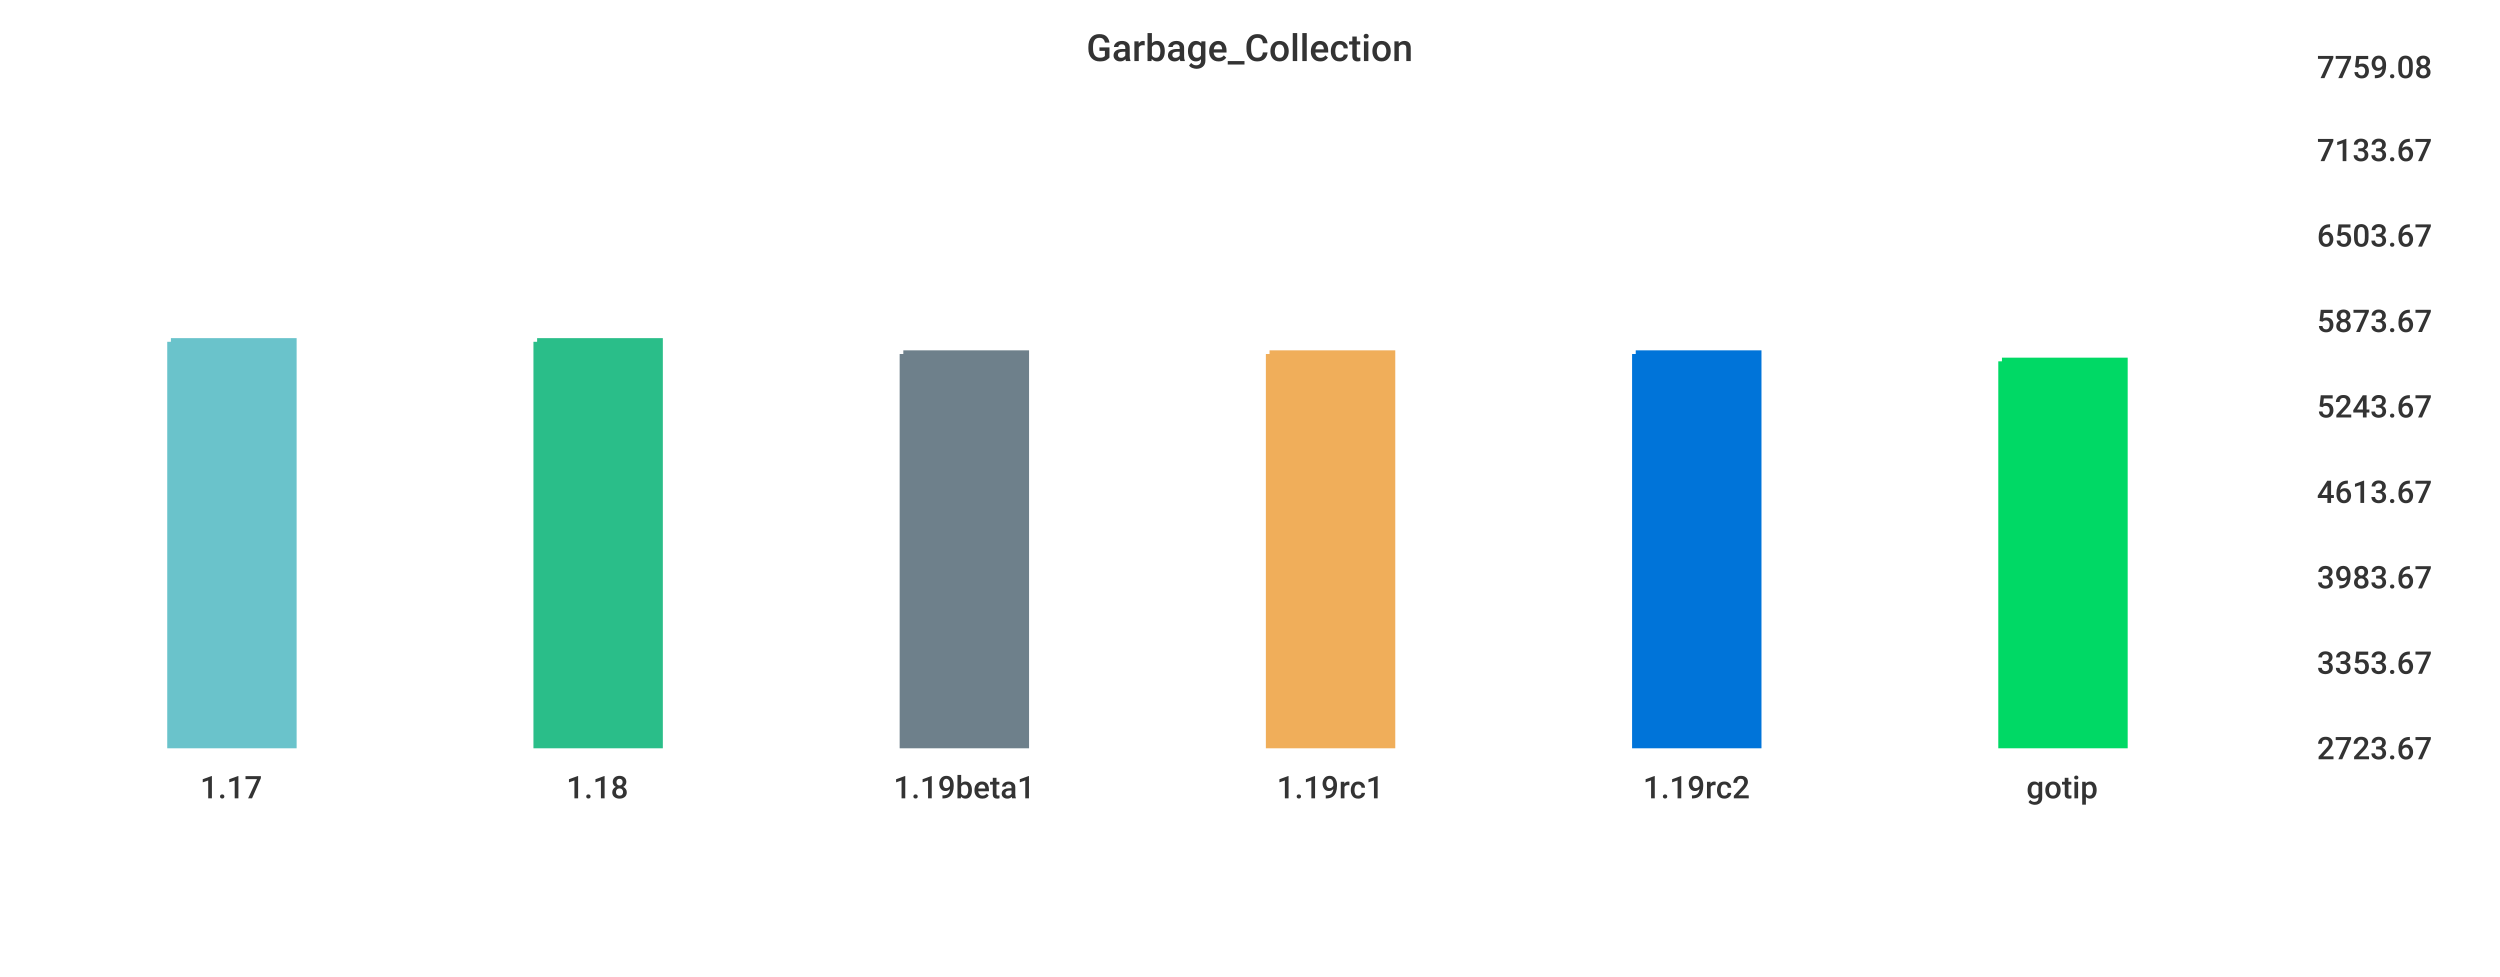
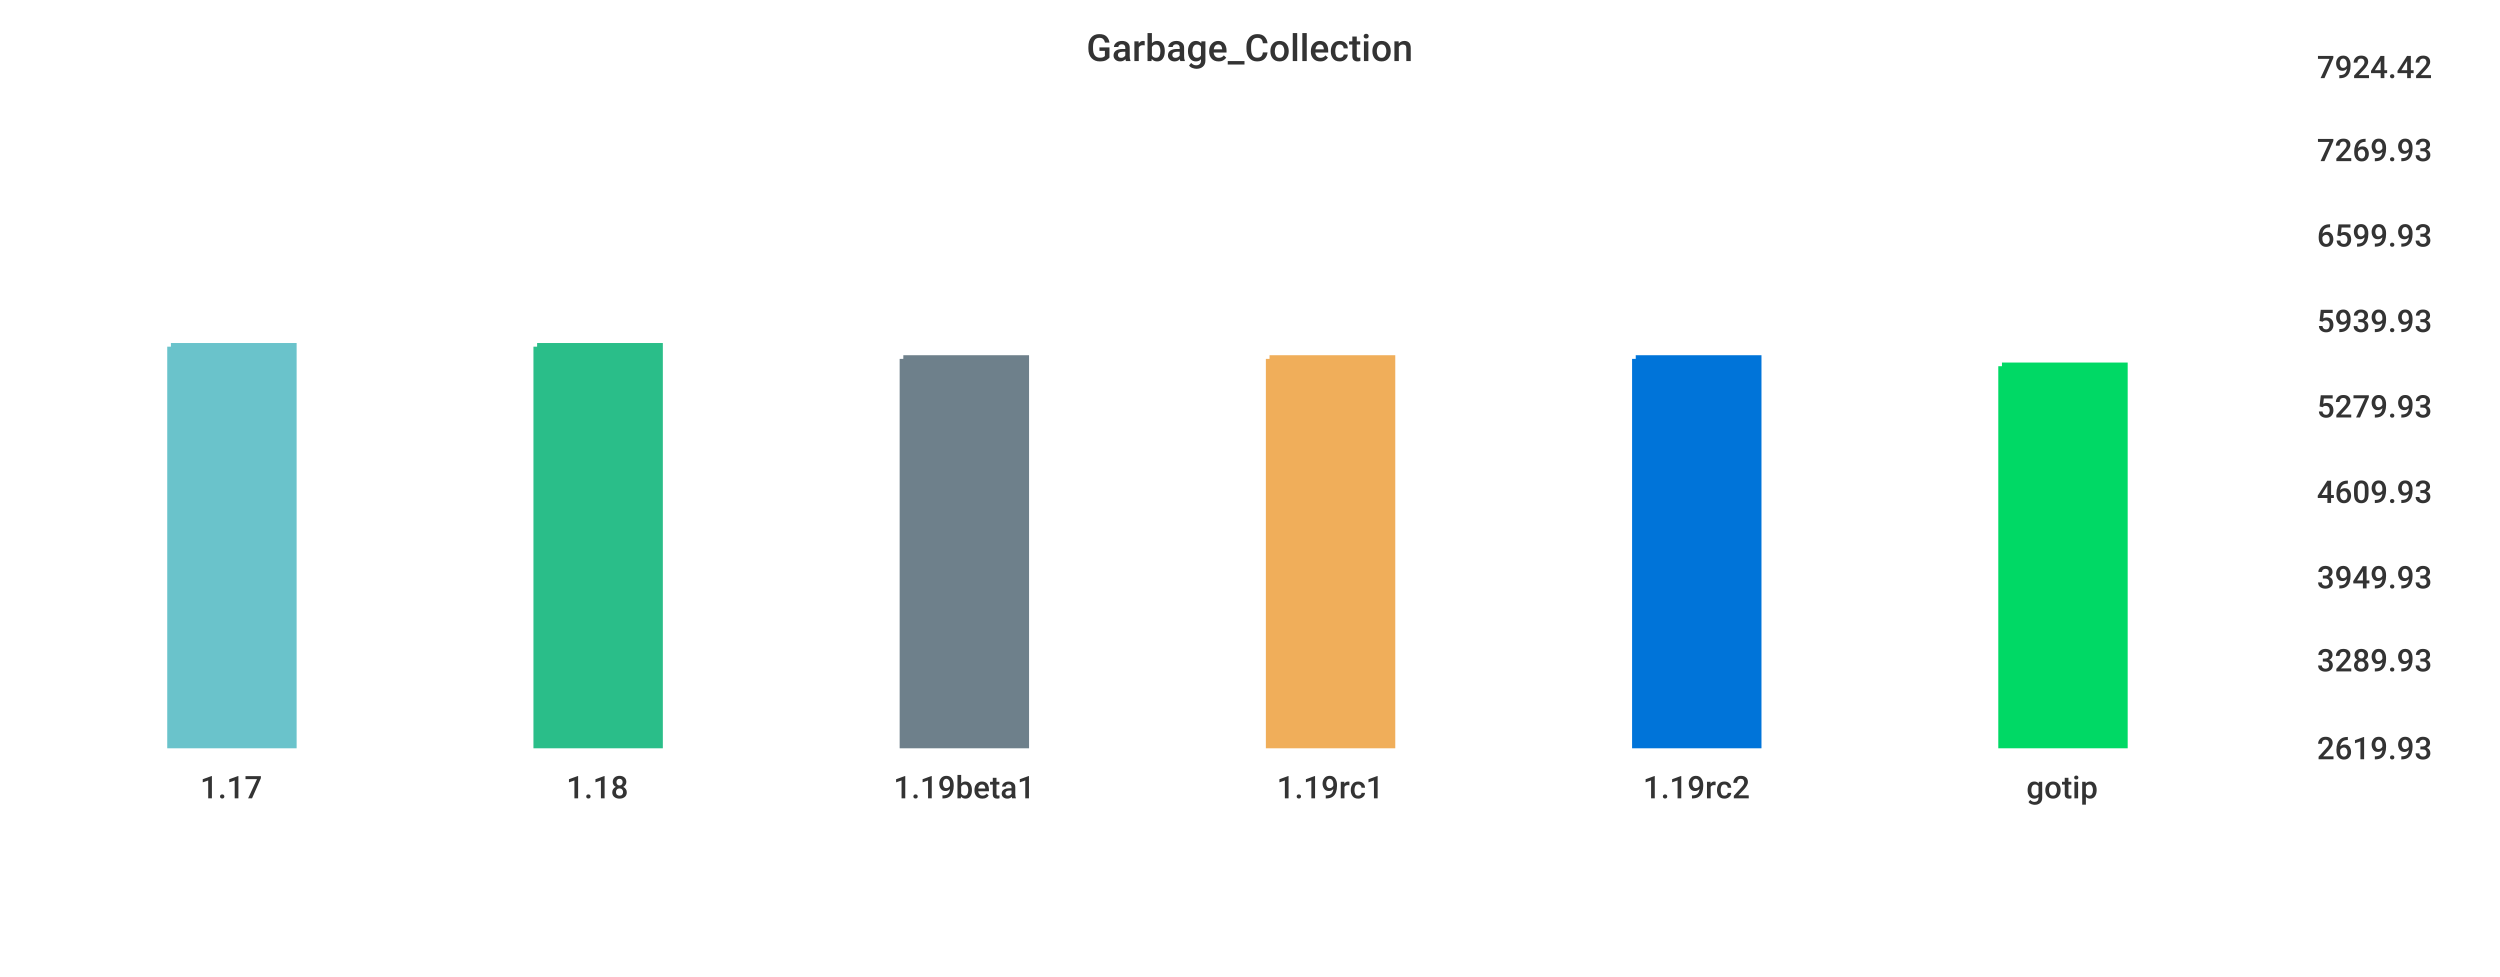
<svg xmlns="http://www.w3.org/2000/svg" width="1024" height="400">\n<path d="M 0 0 L 1024 0 L 1024 400 L 0 400 L 0 0" style="stroke-width:0;stroke:rgba(255,255,255,1.0);fill:rgba(255,255,255,1.0)" />
  <path d="M 20 26 L 934 26 L 934 305 L 20 305 L 20 26" style="stroke-width:0;stroke:rgba(255,255,255,1.0);fill:rgba(255,255,255,1.0)" />
-   <path d="M 70 140 L 120 140 L 120 305 L 70 305 L 70 140" style="stroke-width:3;stroke:rgba(106,195,203,1.0);fill:rgba(106,195,203,1.0)" />
-   <path d="M 220 140 L 270 140 L 270 305 L 220 305 L 220 140" style="stroke-width:3;stroke:rgba(42,190,137,1.0);fill:rgba(42,190,137,1.0)" />
-   <path d="M 370 145 L 420 145 L 420 305 L 370 305 L 370 145" style="stroke-width:3;stroke:rgba(110,128,139,1.0);fill:rgba(110,128,139,1.0)" />
-   <path d="M 520 145 L 570 145 L 570 305 L 520 305 L 520 145" style="stroke-width:3;stroke:rgba(240,174,90,1.0);fill:rgba(240,174,90,1.0)" />
-   <path d="M 670 145 L 720 145 L 720 305 L 670 305 L 670 145" style="stroke-width:3;stroke:rgba(0,116,217,1.0);fill:rgba(0,116,217,1.0)" />
-   <path d="M 820 148 L 870 148 L 870 305 L 820 305 L 820 148" style="stroke-width:3;stroke:rgba(0,217,101,1.0);fill:rgba(0,217,101,1.0)" />
+   <path d="M 70 142 L 120 142 L 120 305 L 70 305 L 70 142" style="stroke-width:3;stroke:rgba(106,195,203,1.0);fill:rgba(106,195,203,1.0)" />
+   <path d="M 220 142 L 270 142 L 270 305 L 220 305 L 220 142" style="stroke-width:3;stroke:rgba(42,190,137,1.0);fill:rgba(42,190,137,1.0)" />
+   <path d="M 370 147 L 420 147 L 420 305 L 370 305 L 370 147" style="stroke-width:3;stroke:rgba(110,128,139,1.0);fill:rgba(110,128,139,1.0)" />
+   <path d="M 520 147 L 570 147 L 570 305 L 520 305 L 520 147" style="stroke-width:3;stroke:rgba(240,174,90,1.0);fill:rgba(240,174,90,1.0)" />
+   <path d="M 670 147 L 720 147 L 720 305 L 670 305 L 670 147" style="stroke-width:3;stroke:rgba(0,116,217,1.0);fill:rgba(0,116,217,1.0)" />
+   <path d="M 820 150 L 870 150 L 870 305 L 820 305 L 820 150" style="stroke-width:3;stroke:rgba(0,217,101,1.0);fill:rgba(0,217,101,1.0)" />
  <path d="M 20 305 L 934 305" style="stroke-width:0;stroke:rgba(51,51,51,1.0);fill:none" />
  <path d="M 20 305 L 20 310" style="stroke-width:0;stroke:rgba(51,51,51,1.0);fill:none" />
  <text x="82" y="327" style="stroke-width:0;stroke:none;fill:rgba(51,51,51,1.0);font-size:12.8px;font-family:'Roboto Medium',sans-serif">1.17</text>
  <path d="M 170 305 L 170 310" style="stroke-width:0;stroke:rgba(51,51,51,1.0);fill:none" />
  <text x="232" y="327" style="stroke-width:0;stroke:none;fill:rgba(51,51,51,1.0);font-size:12.8px;font-family:'Roboto Medium',sans-serif">1.18</text>
  <path d="M 320 305 L 320 310" style="stroke-width:0;stroke:rgba(51,51,51,1.0);fill:none" />
  <text x="366" y="327" style="stroke-width:0;stroke:none;fill:rgba(51,51,51,1.0);font-size:12.8px;font-family:'Roboto Medium',sans-serif">1.19beta1</text>
  <path d="M 470 305 L 470 310" style="stroke-width:0;stroke:rgba(51,51,51,1.0);fill:none" />
  <text x="523" y="327" style="stroke-width:0;stroke:none;fill:rgba(51,51,51,1.0);font-size:12.8px;font-family:'Roboto Medium',sans-serif">1.19rc1</text>
  <path d="M 620 305 L 620 310" style="stroke-width:0;stroke:rgba(51,51,51,1.0);fill:none" />
  <text x="673" y="327" style="stroke-width:0;stroke:none;fill:rgba(51,51,51,1.0);font-size:12.8px;font-family:'Roboto Medium',sans-serif">1.19rc2</text>
  <path d="M 770 305 L 770 310" style="stroke-width:0;stroke:rgba(51,51,51,1.0);fill:none" />
  <text x="830" y="327" style="stroke-width:0;stroke:none;fill:rgba(51,51,51,1.0);font-size:12.8px;font-family:'Roboto Medium',sans-serif">gotip</text>
  <path d="M 934 26 L 934 305" style="stroke-width:0;stroke:rgba(51,51,51,1.0);fill:none" />
  <path d="M 934 305 L 939 305" style="stroke-width:0;stroke:rgba(51,51,51,1.0);fill:none" />
  <path d="M 934 305 L 939 305" style="stroke-width:0;stroke:rgba(51,51,51,1.0);fill:none" />
-   <text x="949" y="311" style="stroke-width:0;stroke:none;fill:rgba(51,51,51,1.0);font-size:12.8px;font-family:'Roboto Medium',sans-serif">2723.67</text>
-   <path d="M 934 270 L 939 270" style="stroke-width:0;stroke:rgba(51,51,51,1.0);fill:none" />
-   <text x="949" y="276" style="stroke-width:0;stroke:none;fill:rgba(51,51,51,1.0);font-size:12.8px;font-family:'Roboto Medium',sans-serif">3353.67</text>
+   <text x="949" y="311" style="stroke-width:0;stroke:none;fill:rgba(51,51,51,1.0);font-size:12.8px;font-family:'Roboto Medium',sans-serif">2619.93</text>
+   <path d="M 934 269 L 939 269" style="stroke-width:0;stroke:rgba(51,51,51,1.0);fill:none" />
+   <text x="949" y="275" style="stroke-width:0;stroke:none;fill:rgba(51,51,51,1.0);font-size:12.8px;font-family:'Roboto Medium',sans-serif">3289.93</text>
  <path d="M 934 235 L 939 235" style="stroke-width:0;stroke:rgba(51,51,51,1.0);fill:none" />
-   <text x="949" y="241" style="stroke-width:0;stroke:none;fill:rgba(51,51,51,1.0);font-size:12.8px;font-family:'Roboto Medium',sans-serif">3983.67</text>
+   <text x="949" y="241" style="stroke-width:0;stroke:none;fill:rgba(51,51,51,1.0);font-size:12.8px;font-family:'Roboto Medium',sans-serif">3949.93</text>
  <path d="M 934 200 L 939 200" style="stroke-width:0;stroke:rgba(51,51,51,1.0);fill:none" />
-   <text x="949" y="206" style="stroke-width:0;stroke:none;fill:rgba(51,51,51,1.0);font-size:12.8px;font-family:'Roboto Medium',sans-serif">4613.67</text>
+   <text x="949" y="206" style="stroke-width:0;stroke:none;fill:rgba(51,51,51,1.0);font-size:12.8px;font-family:'Roboto Medium',sans-serif">4609.93</text>
  <path d="M 934 165 L 939 165" style="stroke-width:0;stroke:rgba(51,51,51,1.0);fill:none" />
-   <text x="949" y="171" style="stroke-width:0;stroke:none;fill:rgba(51,51,51,1.0);font-size:12.8px;font-family:'Roboto Medium',sans-serif">5243.67</text>
+   <text x="949" y="171" style="stroke-width:0;stroke:none;fill:rgba(51,51,51,1.0);font-size:12.8px;font-family:'Roboto Medium',sans-serif">5279.93</text>
  <path d="M 934 130 L 939 130" style="stroke-width:0;stroke:rgba(51,51,51,1.0);fill:none" />
-   <text x="949" y="136" style="stroke-width:0;stroke:none;fill:rgba(51,51,51,1.0);font-size:12.8px;font-family:'Roboto Medium',sans-serif">5873.67</text>
+   <text x="949" y="136" style="stroke-width:0;stroke:none;fill:rgba(51,51,51,1.0);font-size:12.8px;font-family:'Roboto Medium',sans-serif">5939.93</text>
  <path d="M 934 95 L 939 95" style="stroke-width:0;stroke:rgba(51,51,51,1.0);fill:none" />
-   <text x="949" y="101" style="stroke-width:0;stroke:none;fill:rgba(51,51,51,1.0);font-size:12.8px;font-family:'Roboto Medium',sans-serif">6503.67</text>
+   <text x="949" y="101" style="stroke-width:0;stroke:none;fill:rgba(51,51,51,1.0);font-size:12.8px;font-family:'Roboto Medium',sans-serif">6599.93</text>
  <path d="M 934 60 L 939 60" style="stroke-width:0;stroke:rgba(51,51,51,1.0);fill:none" />
-   <text x="949" y="66" style="stroke-width:0;stroke:none;fill:rgba(51,51,51,1.0);font-size:12.8px;font-family:'Roboto Medium',sans-serif">7133.67</text>
+   <text x="949" y="66" style="stroke-width:0;stroke:none;fill:rgba(51,51,51,1.0);font-size:12.8px;font-family:'Roboto Medium',sans-serif">7269.93</text>
  <path d="M 934 26 L 939 26" style="stroke-width:0;stroke:rgba(51,51,51,1.0);fill:none" />
-   <text x="949" y="32" style="stroke-width:0;stroke:none;fill:rgba(51,51,51,1.0);font-size:12.8px;font-family:'Roboto Medium',sans-serif">7759.08</text>
+   <text x="949" y="32" style="stroke-width:0;stroke:none;fill:rgba(51,51,51,1.0);font-size:12.8px;font-family:'Roboto Medium',sans-serif">7924.42</text>
  <text x="445" y="25" style="stroke-width:0;stroke:none;fill:rgba(51,51,51,1.0);font-size:15.3px;font-family:'Roboto Medium',sans-serif">Garbage_Collection</text>
</svg>
